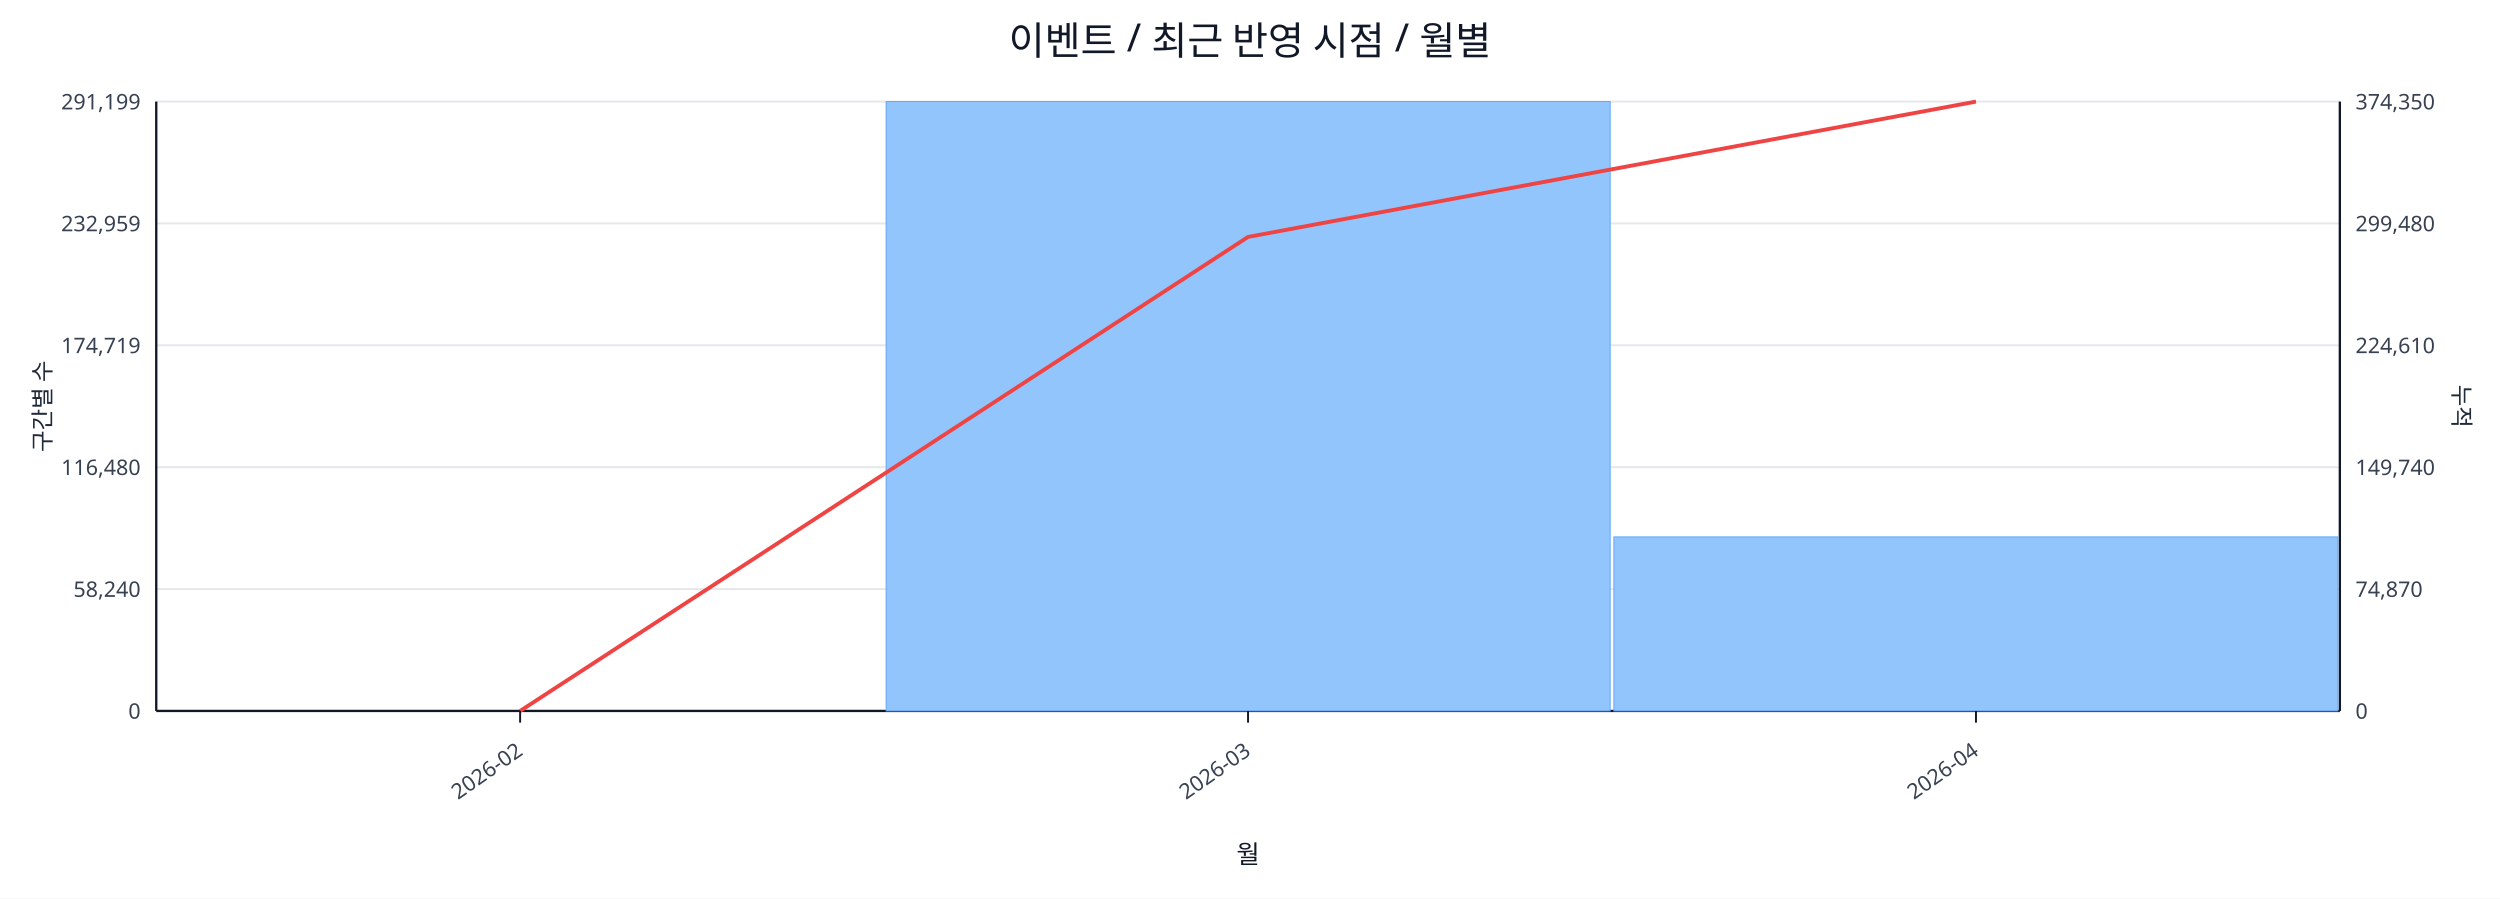
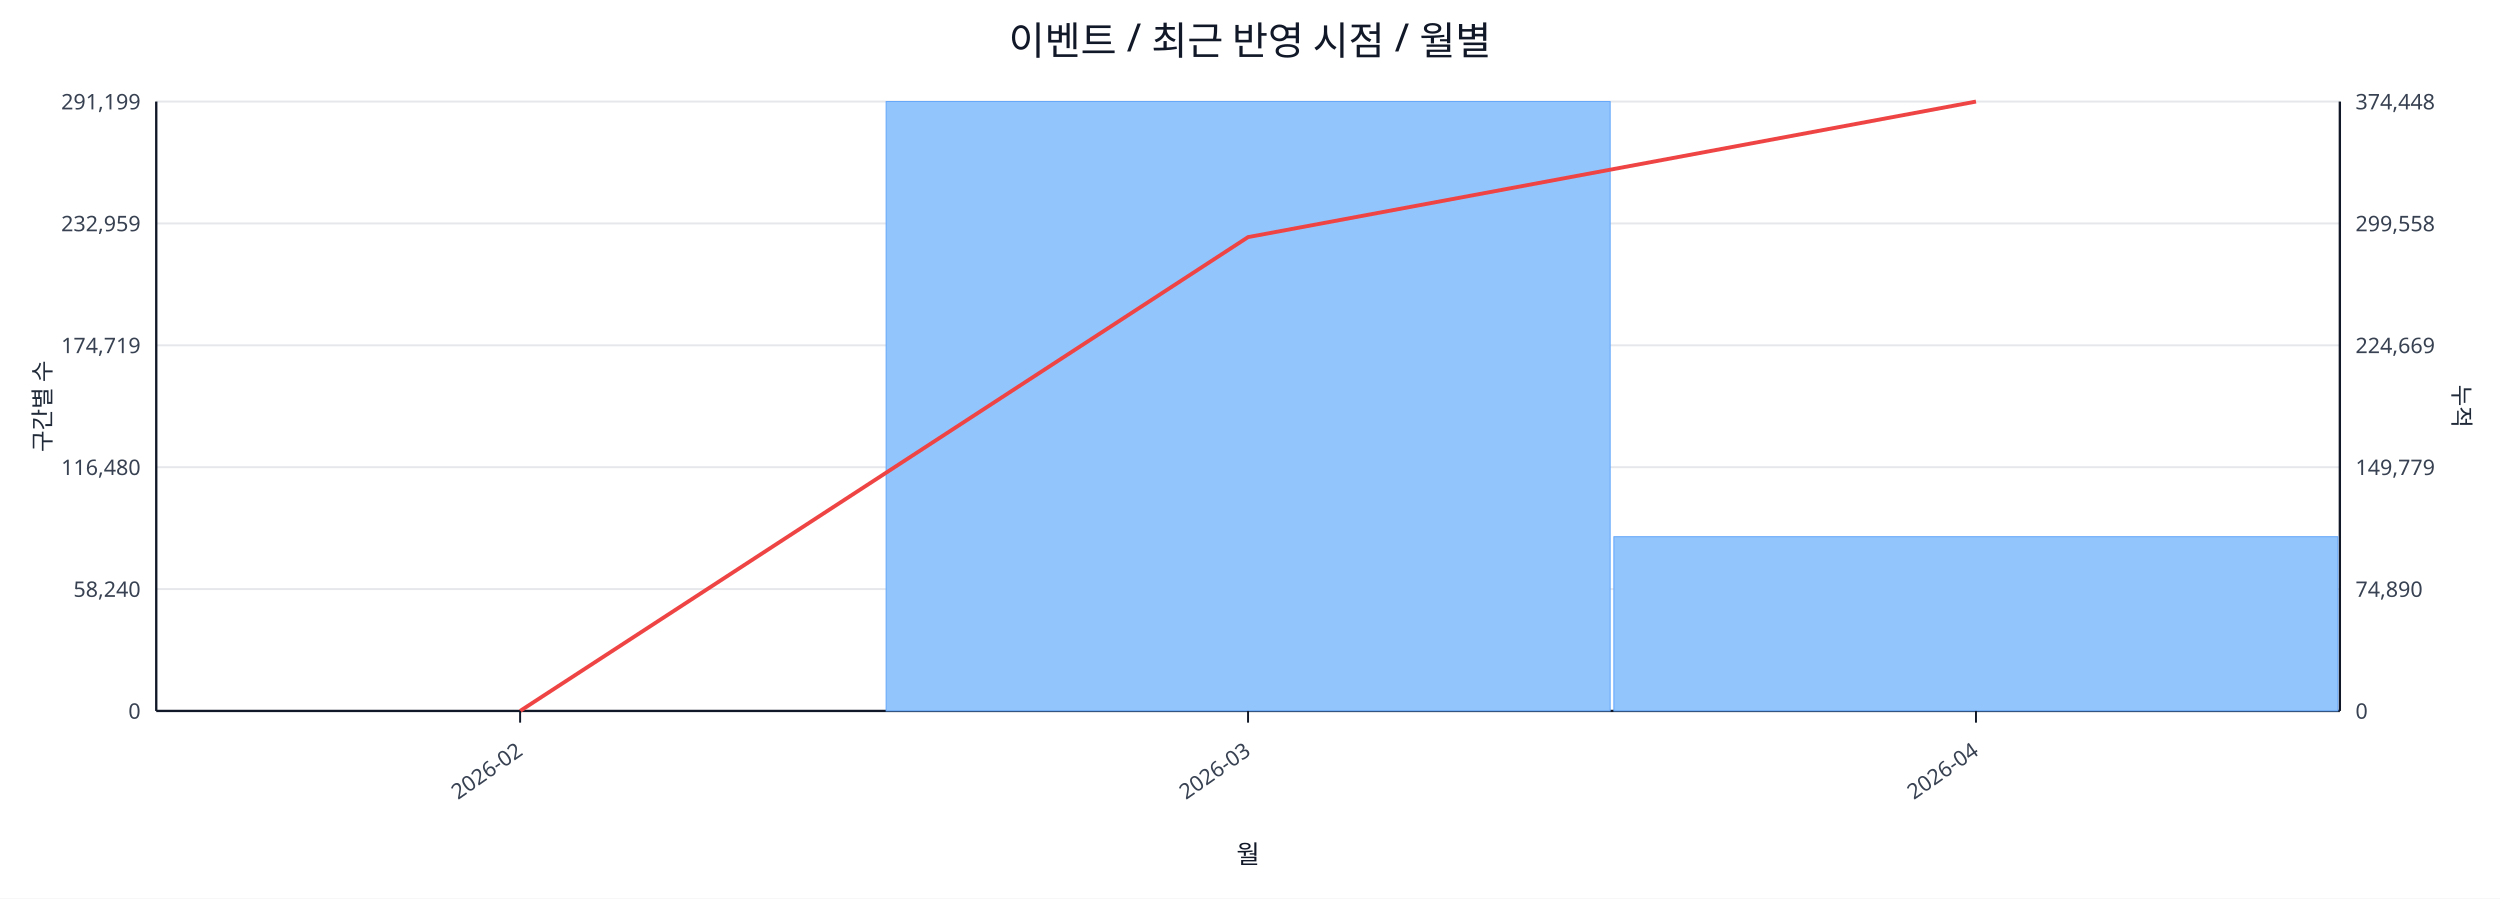
<svg xmlns="http://www.w3.org/2000/svg" width="1280" height="460" viewBox="0 0 1280 460">
  <rect x="0" y="0" width="100%" height="100%" fill="#ffffff" />
  <text x="640.0" y="28" font-size="20" text-anchor="middle" font-family="sans-serif" fill="#111827">이벤트 / 최근 반영 시점 / 월별</text>
  <line x1="80.0" y1="52.0" x2="1198.0" y2="52.0" stroke="#e5e7eb" stroke-width="1" />
  <text x="72.0" y="56.0" font-size="11" text-anchor="end" font-family="sans-serif" fill="#374151">291,199</text>
-   <text x="1206.0" y="56.0" font-size="11" text-anchor="start" font-family="sans-serif" fill="#374151">374,350</text>
+   <text x="1206.0" y="56.0" font-size="11" text-anchor="start" font-family="sans-serif" fill="#374151">374,448</text>
  <line x1="80.0" y1="114.4" x2="1198.0" y2="114.4" stroke="#e5e7eb" stroke-width="1" />
  <text x="72.0" y="118.4" font-size="11" text-anchor="end" font-family="sans-serif" fill="#374151">232,959</text>
-   <text x="1206.0" y="118.4" font-size="11" text-anchor="start" font-family="sans-serif" fill="#374151">299,480</text>
+   <text x="1206.0" y="118.4" font-size="11" text-anchor="start" font-family="sans-serif" fill="#374151">299,558</text>
  <line x1="80.0" y1="176.8" x2="1198.0" y2="176.8" stroke="#e5e7eb" stroke-width="1" />
  <text x="72.0" y="180.8" font-size="11" text-anchor="end" font-family="sans-serif" fill="#374151">174,719</text>
-   <text x="1206.0" y="180.8" font-size="11" text-anchor="start" font-family="sans-serif" fill="#374151">224,610</text>
+   <text x="1206.0" y="180.8" font-size="11" text-anchor="start" font-family="sans-serif" fill="#374151">224,669</text>
  <line x1="80.0" y1="239.2" x2="1198.0" y2="239.2" stroke="#e5e7eb" stroke-width="1" />
  <text x="72.0" y="243.2" font-size="11" text-anchor="end" font-family="sans-serif" fill="#374151">116,480</text>
-   <text x="1206.0" y="243.2" font-size="11" text-anchor="start" font-family="sans-serif" fill="#374151">149,740</text>
+   <text x="1206.0" y="243.2" font-size="11" text-anchor="start" font-family="sans-serif" fill="#374151">149,779</text>
  <line x1="80.0" y1="301.6" x2="1198.0" y2="301.6" stroke="#e5e7eb" stroke-width="1" />
  <text x="72.0" y="305.6" font-size="11" text-anchor="end" font-family="sans-serif" fill="#374151">58,240</text>
-   <text x="1206.0" y="305.6" font-size="11" text-anchor="start" font-family="sans-serif" fill="#374151">74,870</text>
+   <text x="1206.0" y="305.6" font-size="11" text-anchor="start" font-family="sans-serif" fill="#374151">74,890</text>
  <line x1="80.0" y1="364.0" x2="1198.0" y2="364.0" stroke="#e5e7eb" stroke-width="1" />
  <text x="72.0" y="368.0" font-size="11" text-anchor="end" font-family="sans-serif" fill="#374151">0</text>
  <text x="1206.0" y="368.0" font-size="11" text-anchor="start" font-family="sans-serif" fill="#374151">0</text>
  <line x1="80.0" y1="364.0" x2="1198.0" y2="364.0" stroke="#111827" stroke-width="1.2" />
  <line x1="80.0" y1="52.0" x2="80.0" y2="364.0" stroke="#111827" stroke-width="1.2" />
  <line x1="1198.0" y1="52.0" x2="1198.0" y2="364.0" stroke="#111827" stroke-width="1.2" />
  <rect x="81.0" y="364.0" width="370.7" height="0.0" fill="#93c5fd" stroke="#60a5fa" stroke-width="0.5" />
  <rect x="453.7" y="52.0" width="370.7" height="312.0" fill="#93c5fd" stroke="#60a5fa" stroke-width="0.5" />
-   <rect x="826.3" y="274.9" width="370.7" height="89.1" fill="#93c5fd" stroke="#60a5fa" stroke-width="0.5" />
-   <polyline fill="none" stroke="#ef4444" stroke-width="2" points="266.3,364.0 639.0,121.3 1011.7,52.0" />
+   <rect x="826.3" y="274.8" width="370.7" height="89.2" fill="#93c5fd" stroke="#60a5fa" stroke-width="0.5" />
+   <polyline fill="none" stroke="#ef4444" stroke-width="2" points="266.3,364.0 639.0,121.4 1011.7,52.0" />
  <line x1="266.3" y1="364.0" x2="266.3" y2="370.0" stroke="#111827" stroke-width="1" />
  <text x="268.3" y="386.0" font-size="11" text-anchor="end" transform="rotate(-35 268.3 386.0)" font-family="sans-serif" fill="#374151">2026-02</text>
  <line x1="639.0" y1="364.0" x2="639.0" y2="370.0" stroke="#111827" stroke-width="1" />
  <text x="641.0" y="386.0" font-size="11" text-anchor="end" transform="rotate(-35 641.0 386.0)" font-family="sans-serif" fill="#374151">2026-03</text>
  <line x1="1011.7" y1="364.0" x2="1011.7" y2="370.0" stroke="#111827" stroke-width="1" />
  <text x="1013.7" y="386.0" font-size="11" text-anchor="end" transform="rotate(-35 1013.7 386.0)" font-family="sans-serif" fill="#374151">2026-04</text>
  <text x="26" y="208.0" font-size="12" transform="rotate(-90 26 208.0)" text-anchor="middle" font-family="sans-serif" fill="#1f2937">구간별 수</text>
  <text x="1256.0" y="208.0" font-size="12" transform="rotate(90 1256.0 208.0)" text-anchor="middle" font-family="sans-serif" fill="#1f2937">누적</text>
  <text x="639.0" y="442.0" font-size="13" text-anchor="middle" font-family="sans-serif" fill="#111827">월</text>
</svg>
